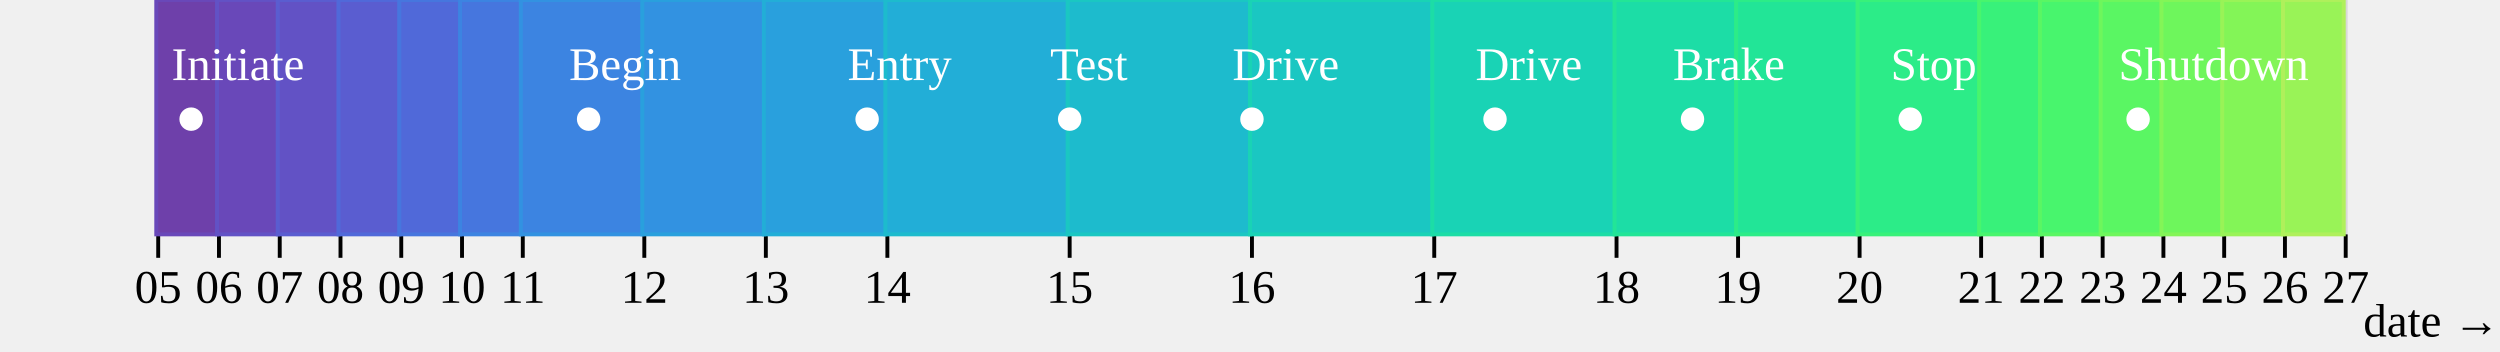
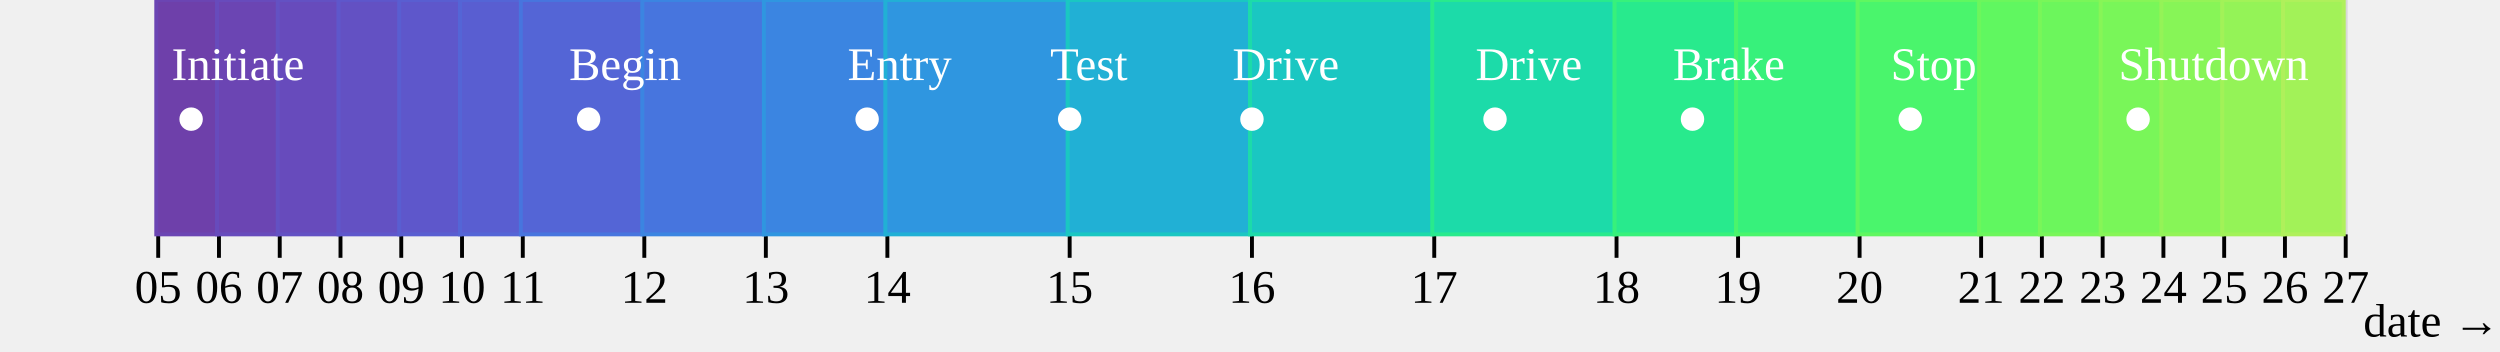
<svg xmlns="http://www.w3.org/2000/svg" class="plot" fill="currentColor" text-anchor="middle" width="640" height="90" viewBox="0 0 640 90">
  <g transform="translate(0,60)" fill="none" text-anchor="middle">
    <g class="tick" opacity="1" transform="translate(40.5,0)">
      <line stroke="currentColor" y2="6" />
      <line stroke="currentColor" y2="-60" stroke-opacity="0.1" />
      <text fill="currentColor" y="9" dy="0.71em">05</text>
    </g>
    <g class="tick" opacity="1" transform="translate(56.05556,0)">
      <line stroke="currentColor" y2="6" />
      <line stroke="currentColor" y2="-60" stroke-opacity="0.1" />
      <text fill="currentColor" y="9" dy="0.71em">06</text>
    </g>
    <g class="tick" opacity="1" transform="translate(71.61111,0)">
      <line stroke="currentColor" y2="6" />
      <line stroke="currentColor" y2="-60" stroke-opacity="0.1" />
      <text fill="currentColor" y="9" dy="0.71em">07</text>
    </g>
    <g class="tick" opacity="1" transform="translate(87.16667,0)">
      <line stroke="currentColor" y2="6" />
      <line stroke="currentColor" y2="-60" stroke-opacity="0.1" />
      <text fill="currentColor" y="9" dy="0.71em">08</text>
    </g>
    <g class="tick" opacity="1" transform="translate(102.7222,0)">
      <line stroke="currentColor" y2="6" />
      <line stroke="currentColor" y2="-60" stroke-opacity="0.1" />
      <text fill="currentColor" y="9" dy="0.71em">09</text>
    </g>
    <g class="tick" opacity="1" transform="translate(118.2778,0)">
      <line stroke="currentColor" y2="6" />
      <line stroke="currentColor" y2="-60" stroke-opacity="0.1" />
      <text fill="currentColor" y="9" dy="0.71em">10</text>
    </g>
    <g class="tick" opacity="1" transform="translate(133.8333,0)">
      <line stroke="currentColor" y2="6" />
      <line stroke="currentColor" y2="-60" stroke-opacity="0.1" />
      <text fill="currentColor" y="9" dy="0.71em">11</text>
    </g>
    <g class="tick" opacity="1" transform="translate(164.9444,0)">
      <line stroke="currentColor" y2="6" />
      <line stroke="currentColor" y2="-60" stroke-opacity="0.1" />
      <text fill="currentColor" y="9" dy="0.71em">12</text>
    </g>
    <g class="tick" opacity="1" transform="translate(196.0556,0)">
      <line stroke="currentColor" y2="6" />
      <line stroke="currentColor" y2="-60" stroke-opacity="0.1" />
      <text fill="currentColor" y="9" dy="0.71em">13</text>
    </g>
    <g class="tick" opacity="1" transform="translate(227.1667,0)">
      <line stroke="currentColor" y2="6" />
      <line stroke="currentColor" y2="-60" stroke-opacity="0.1" />
      <text fill="currentColor" y="9" dy="0.71em">14</text>
    </g>
    <g class="tick" opacity="1" transform="translate(273.8333,0)">
      <line stroke="currentColor" y2="6" />
      <line stroke="currentColor" y2="-60" stroke-opacity="0.1" />
      <text fill="currentColor" y="9" dy="0.71em">15</text>
    </g>
    <g class="tick" opacity="1" transform="translate(320.5,0)">
      <line stroke="currentColor" y2="6" />
      <line stroke="currentColor" y2="-60" stroke-opacity="0.1" />
      <text fill="currentColor" y="9" dy="0.71em">16</text>
    </g>
    <g class="tick" opacity="1" transform="translate(367.1667,0)">
      <line stroke="currentColor" y2="6" />
      <line stroke="currentColor" y2="-60" stroke-opacity="0.1" />
      <text fill="currentColor" y="9" dy="0.71em">17</text>
    </g>
    <g class="tick" opacity="1" transform="translate(413.8333,0)">
      <line stroke="currentColor" y2="6" />
      <line stroke="currentColor" y2="-60" stroke-opacity="0.1" />
      <text fill="currentColor" y="9" dy="0.71em">18</text>
    </g>
    <g class="tick" opacity="1" transform="translate(444.9444,0)">
      <line stroke="currentColor" y2="6" />
      <line stroke="currentColor" y2="-60" stroke-opacity="0.1" />
      <text fill="currentColor" y="9" dy="0.71em">19</text>
    </g>
    <g class="tick" opacity="1" transform="translate(476.0556,0)">
      <line stroke="currentColor" y2="6" />
      <line stroke="currentColor" y2="-60" stroke-opacity="0.1" />
      <text fill="currentColor" y="9" dy="0.71em">20</text>
    </g>
    <g class="tick" opacity="1" transform="translate(507.1667,0)">
      <line stroke="currentColor" y2="6" />
      <line stroke="currentColor" y2="-60" stroke-opacity="0.1" />
      <text fill="currentColor" y="9" dy="0.71em">21</text>
    </g>
    <g class="tick" opacity="1" transform="translate(522.7222,0)">
      <line stroke="currentColor" y2="6" />
      <line stroke="currentColor" y2="-60" stroke-opacity="0.1" />
      <text fill="currentColor" y="9" dy="0.71em">22</text>
    </g>
    <g class="tick" opacity="1" transform="translate(538.2778,0)">
      <line stroke="currentColor" y2="6" />
      <line stroke="currentColor" y2="-60" stroke-opacity="0.1" />
      <text fill="currentColor" y="9" dy="0.71em">23</text>
    </g>
    <g class="tick" opacity="1" transform="translate(553.8333,0)">
      <line stroke="currentColor" y2="6" />
      <line stroke="currentColor" y2="-60" stroke-opacity="0.1" />
      <text fill="currentColor" y="9" dy="0.71em">24</text>
    </g>
    <g class="tick" opacity="1" transform="translate(569.3889,0)">
      <line stroke="currentColor" y2="6" />
      <line stroke="currentColor" y2="-60" stroke-opacity="0.1" />
      <text fill="currentColor" y="9" dy="0.71em">25</text>
    </g>
    <g class="tick" opacity="1" transform="translate(584.9444,0)">
      <line stroke="currentColor" y2="6" />
      <line stroke="currentColor" y2="-60" stroke-opacity="0.1" />
      <text fill="currentColor" y="9" dy="0.71em">26</text>
    </g>
    <g class="tick" opacity="1" transform="translate(600.5,0)">
      <line stroke="currentColor" y2="6" />
      <line stroke="currentColor" y2="-60" stroke-opacity="0.1" />
      <text fill="currentColor" y="9" dy="0.71em">27</text>
    </g>
    <text fill="currentColor" transform="translate(640,30)" dy="-0.32em" text-anchor="end">date →</text>
  </g>
  <g>
-     <rect x="40" width="15.556" y="0" height="60" fill="rgb(110, 64, 170)" stroke="rgb(105, 72, 185)" />
-     <rect x="55.556" width="15.556" y="0" height="60" fill="rgb(105, 72, 185)" stroke="rgb(98, 82, 197)" />
-     <rect x="71.111" width="15.556" y="0" height="60" fill="rgb(98, 82, 197)" stroke="rgb(90, 93, 208)" />
-     <rect x="86.667" width="15.556" y="0" height="60" fill="rgb(90, 93, 208)" stroke="rgb(80, 105, 217)" />
-     <rect x="102.222" width="15.556" y="0" height="60" fill="rgb(80, 105, 217)" stroke="rgb(70, 118, 222)" />
-     <rect x="117.778" width="15.556" y="0" height="60" fill="rgb(70, 118, 222)" stroke="rgb(60, 132, 225)" />
-     <rect x="133.333" width="31.111" y="0" height="60" fill="rgb(60, 132, 225)" stroke="rgb(50, 146, 225)" />
-     <rect x="164.444" width="31.111" y="0" height="60" fill="rgb(50, 146, 225)" stroke="rgb(41, 160, 221)" />
-     <rect x="195.556" width="31.111" y="0" height="60" fill="rgb(41, 160, 221)" stroke="rgb(34, 174, 215)" />
-     <rect x="226.667" width="46.667" y="0" height="60" fill="rgb(34, 174, 215)" stroke="rgb(29, 187, 205)" />
-     <rect x="273.333" width="46.667" y="0" height="60" fill="rgb(29, 187, 205)" stroke="rgb(26, 199, 194)" />
-     <rect x="320" width="46.667" y="0" height="60" fill="rgb(26, 199, 194)" stroke="rgb(25, 211, 181)" />
-     <rect x="366.667" width="46.667" y="0" height="60" fill="rgb(25, 211, 181)" stroke="rgb(28, 221, 166)" />
-     <rect x="413.333" width="31.111" y="0" height="60" fill="rgb(28, 221, 166)" stroke="rgb(34, 229, 151)" />
-     <rect x="444.444" width="31.111" y="0" height="60" fill="rgb(34, 229, 151)" stroke="rgb(44, 236, 136)" />
-     <rect x="475.556" width="31.111" y="0" height="60" fill="rgb(44, 236, 136)" stroke="rgb(56, 241, 122)" />
-     <rect x="506.667" width="15.556" y="0" height="60" fill="rgb(56, 241, 122)" stroke="rgb(72, 245, 109)" />
-     <rect x="522.222" width="15.556" y="0" height="60" fill="rgb(72, 245, 109)" stroke="rgb(90, 246, 99)" />
-     <rect x="537.778" width="15.556" y="0" height="60" fill="rgb(90, 246, 99)" stroke="rgb(110, 246, 92)" />
-     <rect x="553.333" width="15.556" y="0" height="60" fill="rgb(110, 246, 92)" stroke="rgb(131, 245, 87)" />
-     <rect x="568.889" width="15.556" y="0" height="60" fill="rgb(131, 245, 87)" stroke="rgb(153, 243, 87)" />
-     <rect x="584.444" width="15.556" y="0" height="60" fill="rgb(153, 243, 87)" stroke="rgb(175, 240, 91)" />
+     <rect x="40" width="15.556" y="0" height="60" fill="rgb(110, 64, 170)" stroke="rgb(107, 69, 179)" />
+     <rect x="55.556" width="15.556" y="0" height="60" fill="rgb(107, 69, 179)" stroke="rgb(103, 75, 188)" />
+     <rect x="71.111" width="15.556" y="0" height="60" fill="rgb(103, 75, 188)" stroke="rgb(99, 81, 195)" />
+     <rect x="86.667" width="15.556" y="0" height="60" fill="rgb(99, 81, 195)" stroke="rgb(94, 87, 203)" />
+     <rect x="102.222" width="15.556" y="0" height="60" fill="rgb(94, 87, 203)" stroke="rgb(89, 94, 209)" />
+     <rect x="117.778" width="15.556" y="0" height="60" fill="rgb(89, 94, 209)" stroke="rgb(84, 101, 214)" />
+     <rect x="133.333" width="31.111" y="0" height="60" fill="rgb(84, 101, 214)" stroke="rgb(71, 117, 222)" />
+     <rect x="164.444" width="31.111" y="0" height="60" fill="rgb(71, 117, 222)" stroke="rgb(59, 133, 225)" />
+     <rect x="195.556" width="31.111" y="0" height="60" fill="rgb(59, 133, 225)" stroke="rgb(47, 150, 224)" />
+     <rect x="226.667" width="46.667" y="0" height="60" fill="rgb(47, 150, 224)" stroke="rgb(33, 176, 213)" />
+     <rect x="273.333" width="46.667" y="0" height="60" fill="rgb(33, 176, 213)" stroke="rgb(26, 199, 194)" />
+     <rect x="320" width="46.667" y="0" height="60" fill="rgb(26, 199, 194)" stroke="rgb(28, 219, 169)" />
+     <rect x="366.667" width="46.667" y="0" height="60" fill="rgb(28, 219, 169)" stroke="rgb(40, 234, 141)" />
+     <rect x="413.333" width="31.111" y="0" height="60" fill="rgb(40, 234, 141)" stroke="rgb(55, 241, 123)" />
+     <rect x="444.444" width="31.111" y="0" height="60" fill="rgb(55, 241, 123)" stroke="rgb(74, 245, 108)" />
+     <rect x="475.556" width="31.111" y="0" height="60" fill="rgb(74, 245, 108)" stroke="rgb(96, 247, 96)" />
+     <rect x="506.667" width="15.556" y="0" height="60" fill="rgb(96, 247, 96)" stroke="rgb(108, 246, 92)" />
+     <rect x="522.222" width="15.556" y="0" height="60" fill="rgb(108, 246, 92)" stroke="rgb(121, 246, 89)" />
+     <rect x="537.778" width="15.556" y="0" height="60" fill="rgb(121, 246, 89)" stroke="rgb(135, 245, 87)" />
+     <rect x="553.333" width="15.556" y="0" height="60" fill="rgb(135, 245, 87)" stroke="rgb(148, 243, 87)" />
+     <rect x="568.889" width="15.556" y="0" height="60" fill="rgb(148, 243, 87)" stroke="rgb(162, 242, 88)" />
+     <rect x="584.444" width="15.556" y="0" height="60" fill="rgb(162, 242, 88)" stroke="rgb(175, 240, 91)" />
  </g>
  <g fill="white" transform="translate(0.5,0.5)">
    <circle cx="48.426" cy="30" r="3" />
    <circle cx="150.185" cy="30" r="3" />
    <circle cx="221.481" cy="30" r="3" />
    <circle cx="273.333" cy="30" r="3" />
    <circle cx="320" cy="30" r="3" />
    <circle cx="382.222" cy="30" r="3" />
    <circle cx="432.778" cy="30" r="3" />
    <circle cx="488.519" cy="30" r="3" />
    <circle cx="546.852" cy="30" r="3" />
  </g>
  <g fill="white" text-anchor="start" transform="translate(0.5,0.5)">
    <text dx="-5" dy="-10" x="48.426" y="30">Initiate</text>
    <text dx="-5" dy="-10" x="150.185" y="30">Begin</text>
    <text dx="-5" dy="-10" x="221.481" y="30">Entry</text>
    <text dx="-5" dy="-10" x="273.333" y="30">Test</text>
    <text dx="-5" dy="-10" x="320" y="30">Drive</text>
    <text dx="-5" dy="-10" x="382.222" y="30">Drive</text>
    <text dx="-5" dy="-10" x="432.778" y="30">Brake</text>
    <text dx="-5" dy="-10" x="488.519" y="30">Stop</text>
    <text dx="-5" dy="-10" x="546.852" y="30">Shutdown</text>
  </g>
</svg>
